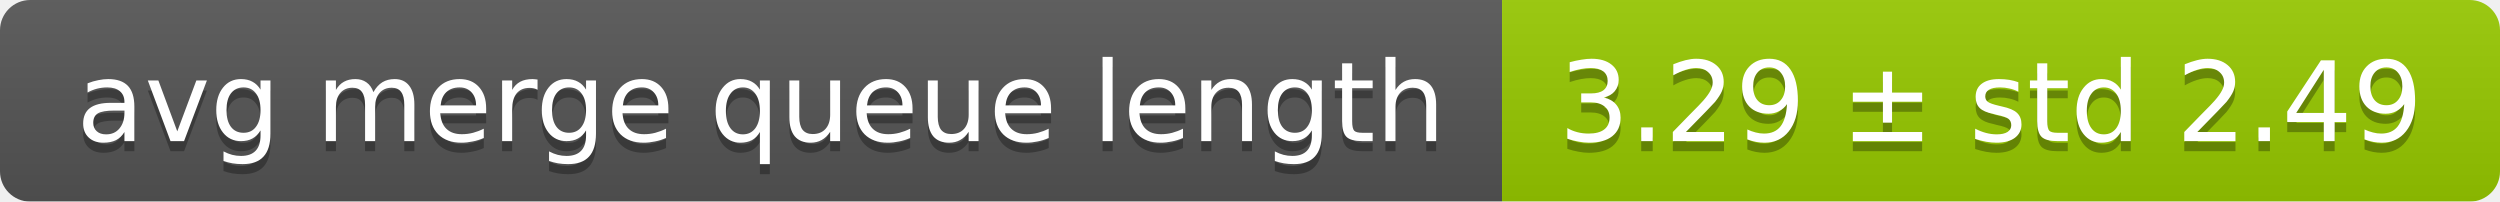
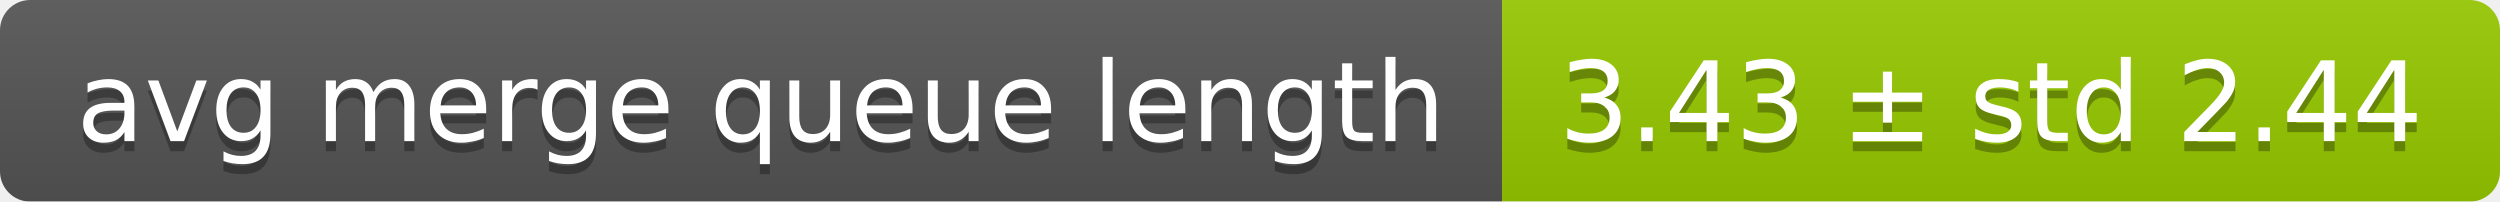
<svg xmlns="http://www.w3.org/2000/svg" width="248" height="20">
  <linearGradient id="smooth" x2="0" y2="100%">
    <stop offset="0" stop-color="#bbb" stop-opacity=".1" />
    <stop offset="1" stop-opacity=".1" />
  </linearGradient>
  <mask id="round">
    <rect width="248" height="20" rx="3" fill="#fff" />
  </mask>
  <g mask="url(#round)">
    <rect width="149" height="20" fill="#555" />
    <rect x="149" width="99" height="20" fill="#97ca00" />
    <rect width="248" height="20" fill="url(#smooth)" />
  </g>
  <g fill="#fff" text-anchor="middle" font-family="DejaVu Sans,Verdana,Geneva,sans-serif" font-size="11">
    <text x="75.5" y="15" fill="#010101" fill-opacity=".3">avg merge queue length</text>
    <text x="75.5" y="14">avg merge queue length</text>
-     <text x="197.5" y="15" fill="#010101" fill-opacity=".3">3.29 ± std 2.49</text>
-     <text x="197.5" y="14">3.29 ± std 2.49</text>
+     <text x="197.5" y="15" fill="#010101" fill-opacity=".3">3.43 ± std 2.44</text>
+     <text x="197.5" y="14">3.43 ± std 2.44</text>
  </g>
</svg>
